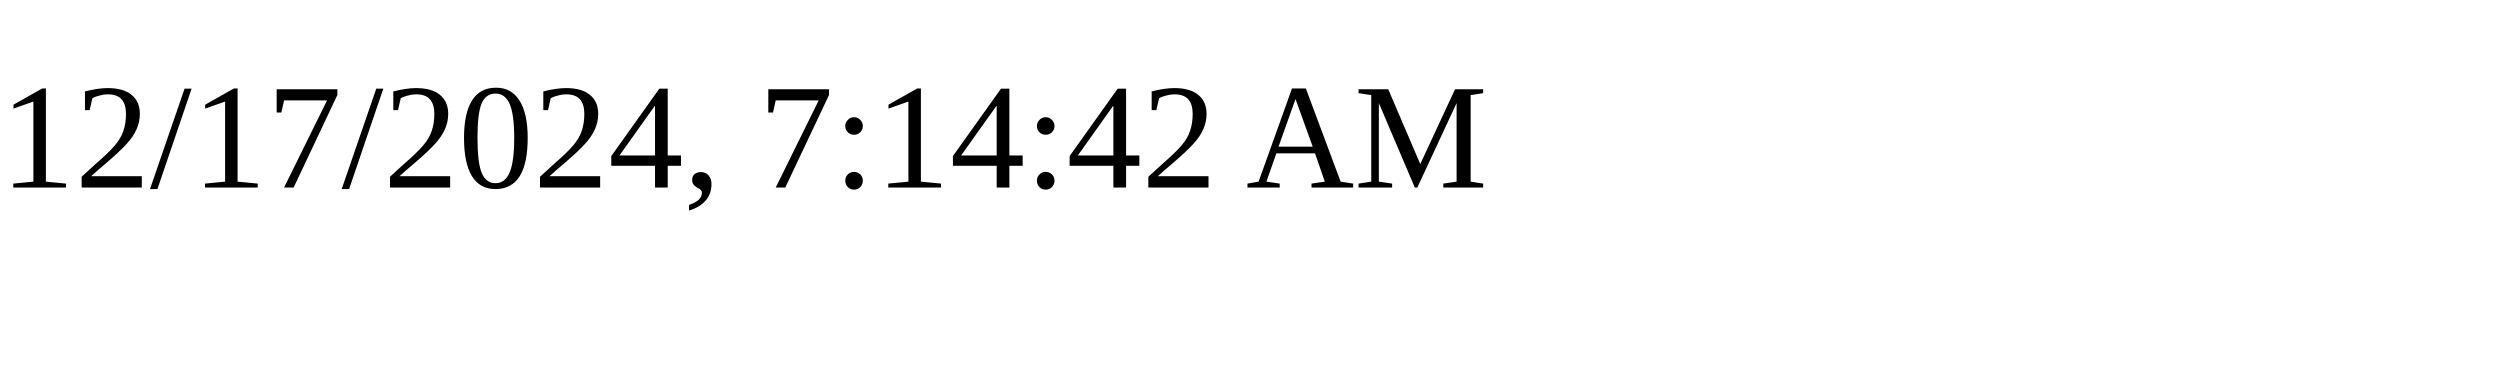
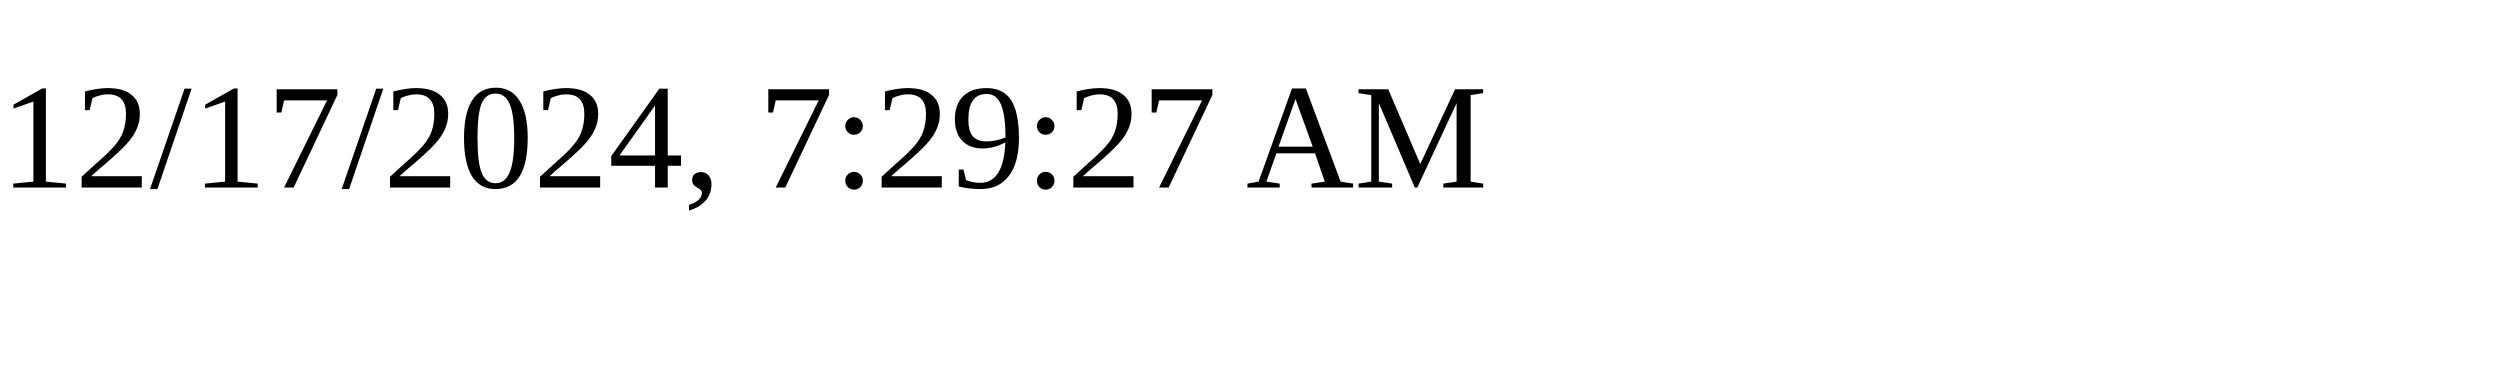
<svg xmlns="http://www.w3.org/2000/svg" height="30" width="200">
-   <text x="0" y="15">12/17/2024, 7:14:42 AM</text>
+   <text x="0" y="15">12/17/2024, 7:29:27 AM</text>
</svg>
